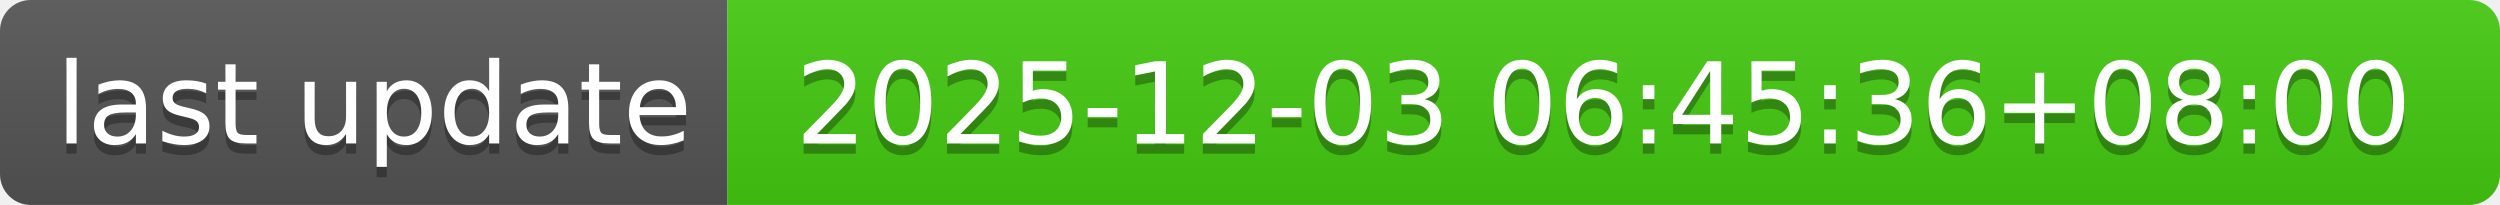
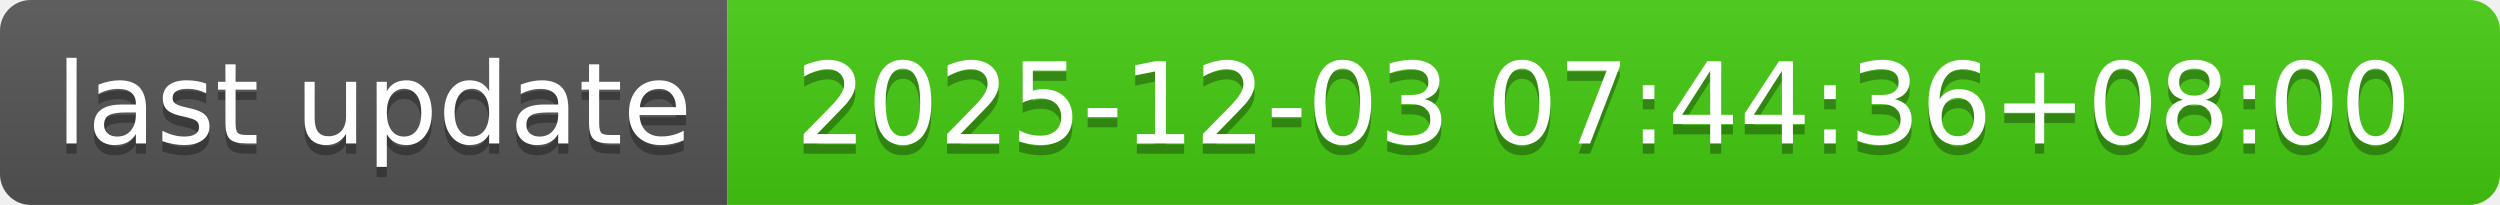
- <svg xmlns="http://www.w3.org/2000/svg" width="244" height="20" role="img" aria-label="last update: 2025-12-03 06:45:36+08:00">
+ <svg xmlns="http://www.w3.org/2000/svg" width="244" height="20" role="img" aria-label="last update: 2025-12-03 07:44:36+08:00">
  <linearGradient id="s" x2="0" y2="100%">
    <stop offset="0" stop-color="#bbb" stop-opacity=".1" />
    <stop offset="1" stop-opacity=".1" />
  </linearGradient>
  <clipPath id="r">
    <rect width="244" height="20" rx="3" fill="#fff" />
  </clipPath>
  <g clip-path="url(#r)">
    <rect width="71" height="20" fill="#555" />
    <rect x="71" width="173" height="20" fill="#4c1" />
    <rect width="244" height="20" fill="url(#s)" />
  </g>
  <g fill="#fff" text-anchor="middle" font-family="Verdana,Geneva,DejaVu Sans,sans-serif" text-rendering="geometricPrecision" font-size="110">
    <text aria-hidden="true" x="365" y="150" fill="#010101" fill-opacity=".3" transform="scale(.1)" textLength="610">last update</text>
    <text x="365" y="140" transform="scale(.1)" fill="#fff" textLength="610">last update</text>
-     <text aria-hidden="true" x="1565" y="150" fill="#010101" fill-opacity=".3" transform="scale(.1)" textLength="1630">2025-12-03 06:45:36+08:00</text>
-     <text x="1565" y="140" transform="scale(.1)" fill="#fff" textLength="1630">2025-12-03 06:45:36+08:00</text>
+     <text aria-hidden="true" x="1565" y="150" fill="#010101" fill-opacity=".3" transform="scale(.1)" textLength="1630">2025-12-03 07:44:36+08:00</text>
+     <text x="1565" y="140" transform="scale(.1)" fill="#fff" textLength="1630">2025-12-03 07:44:36+08:00</text>
  </g>
</svg>
